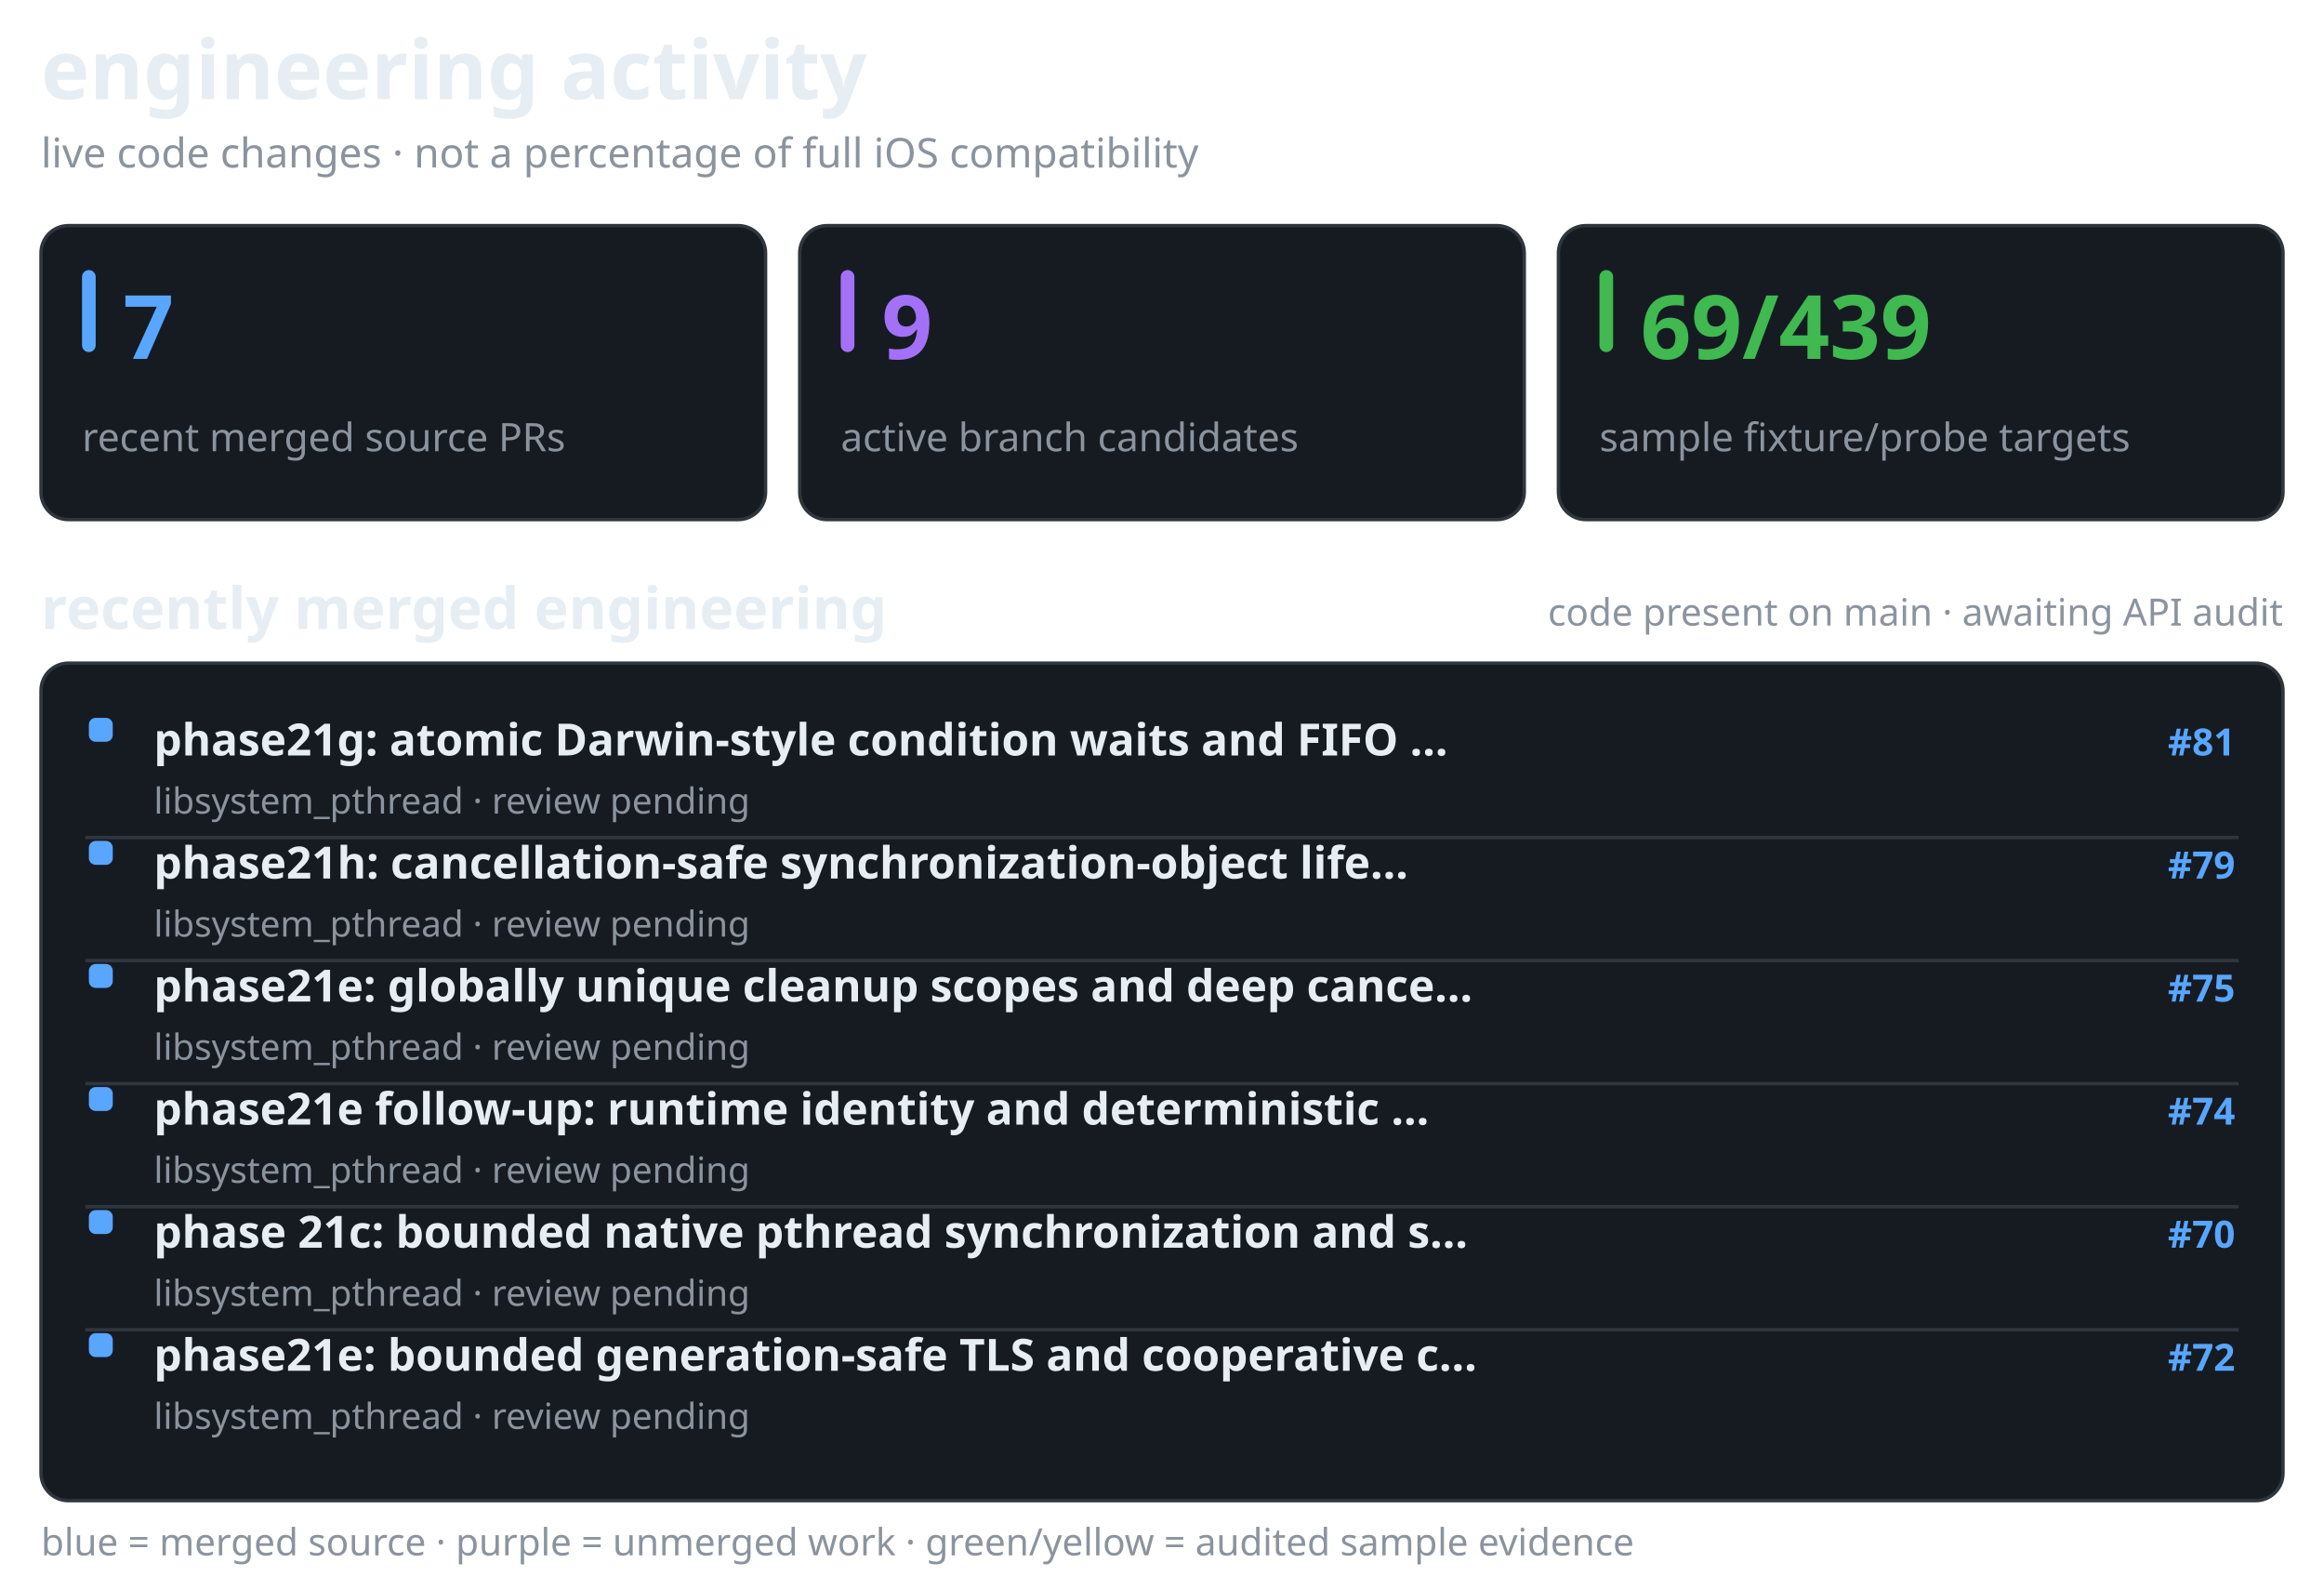
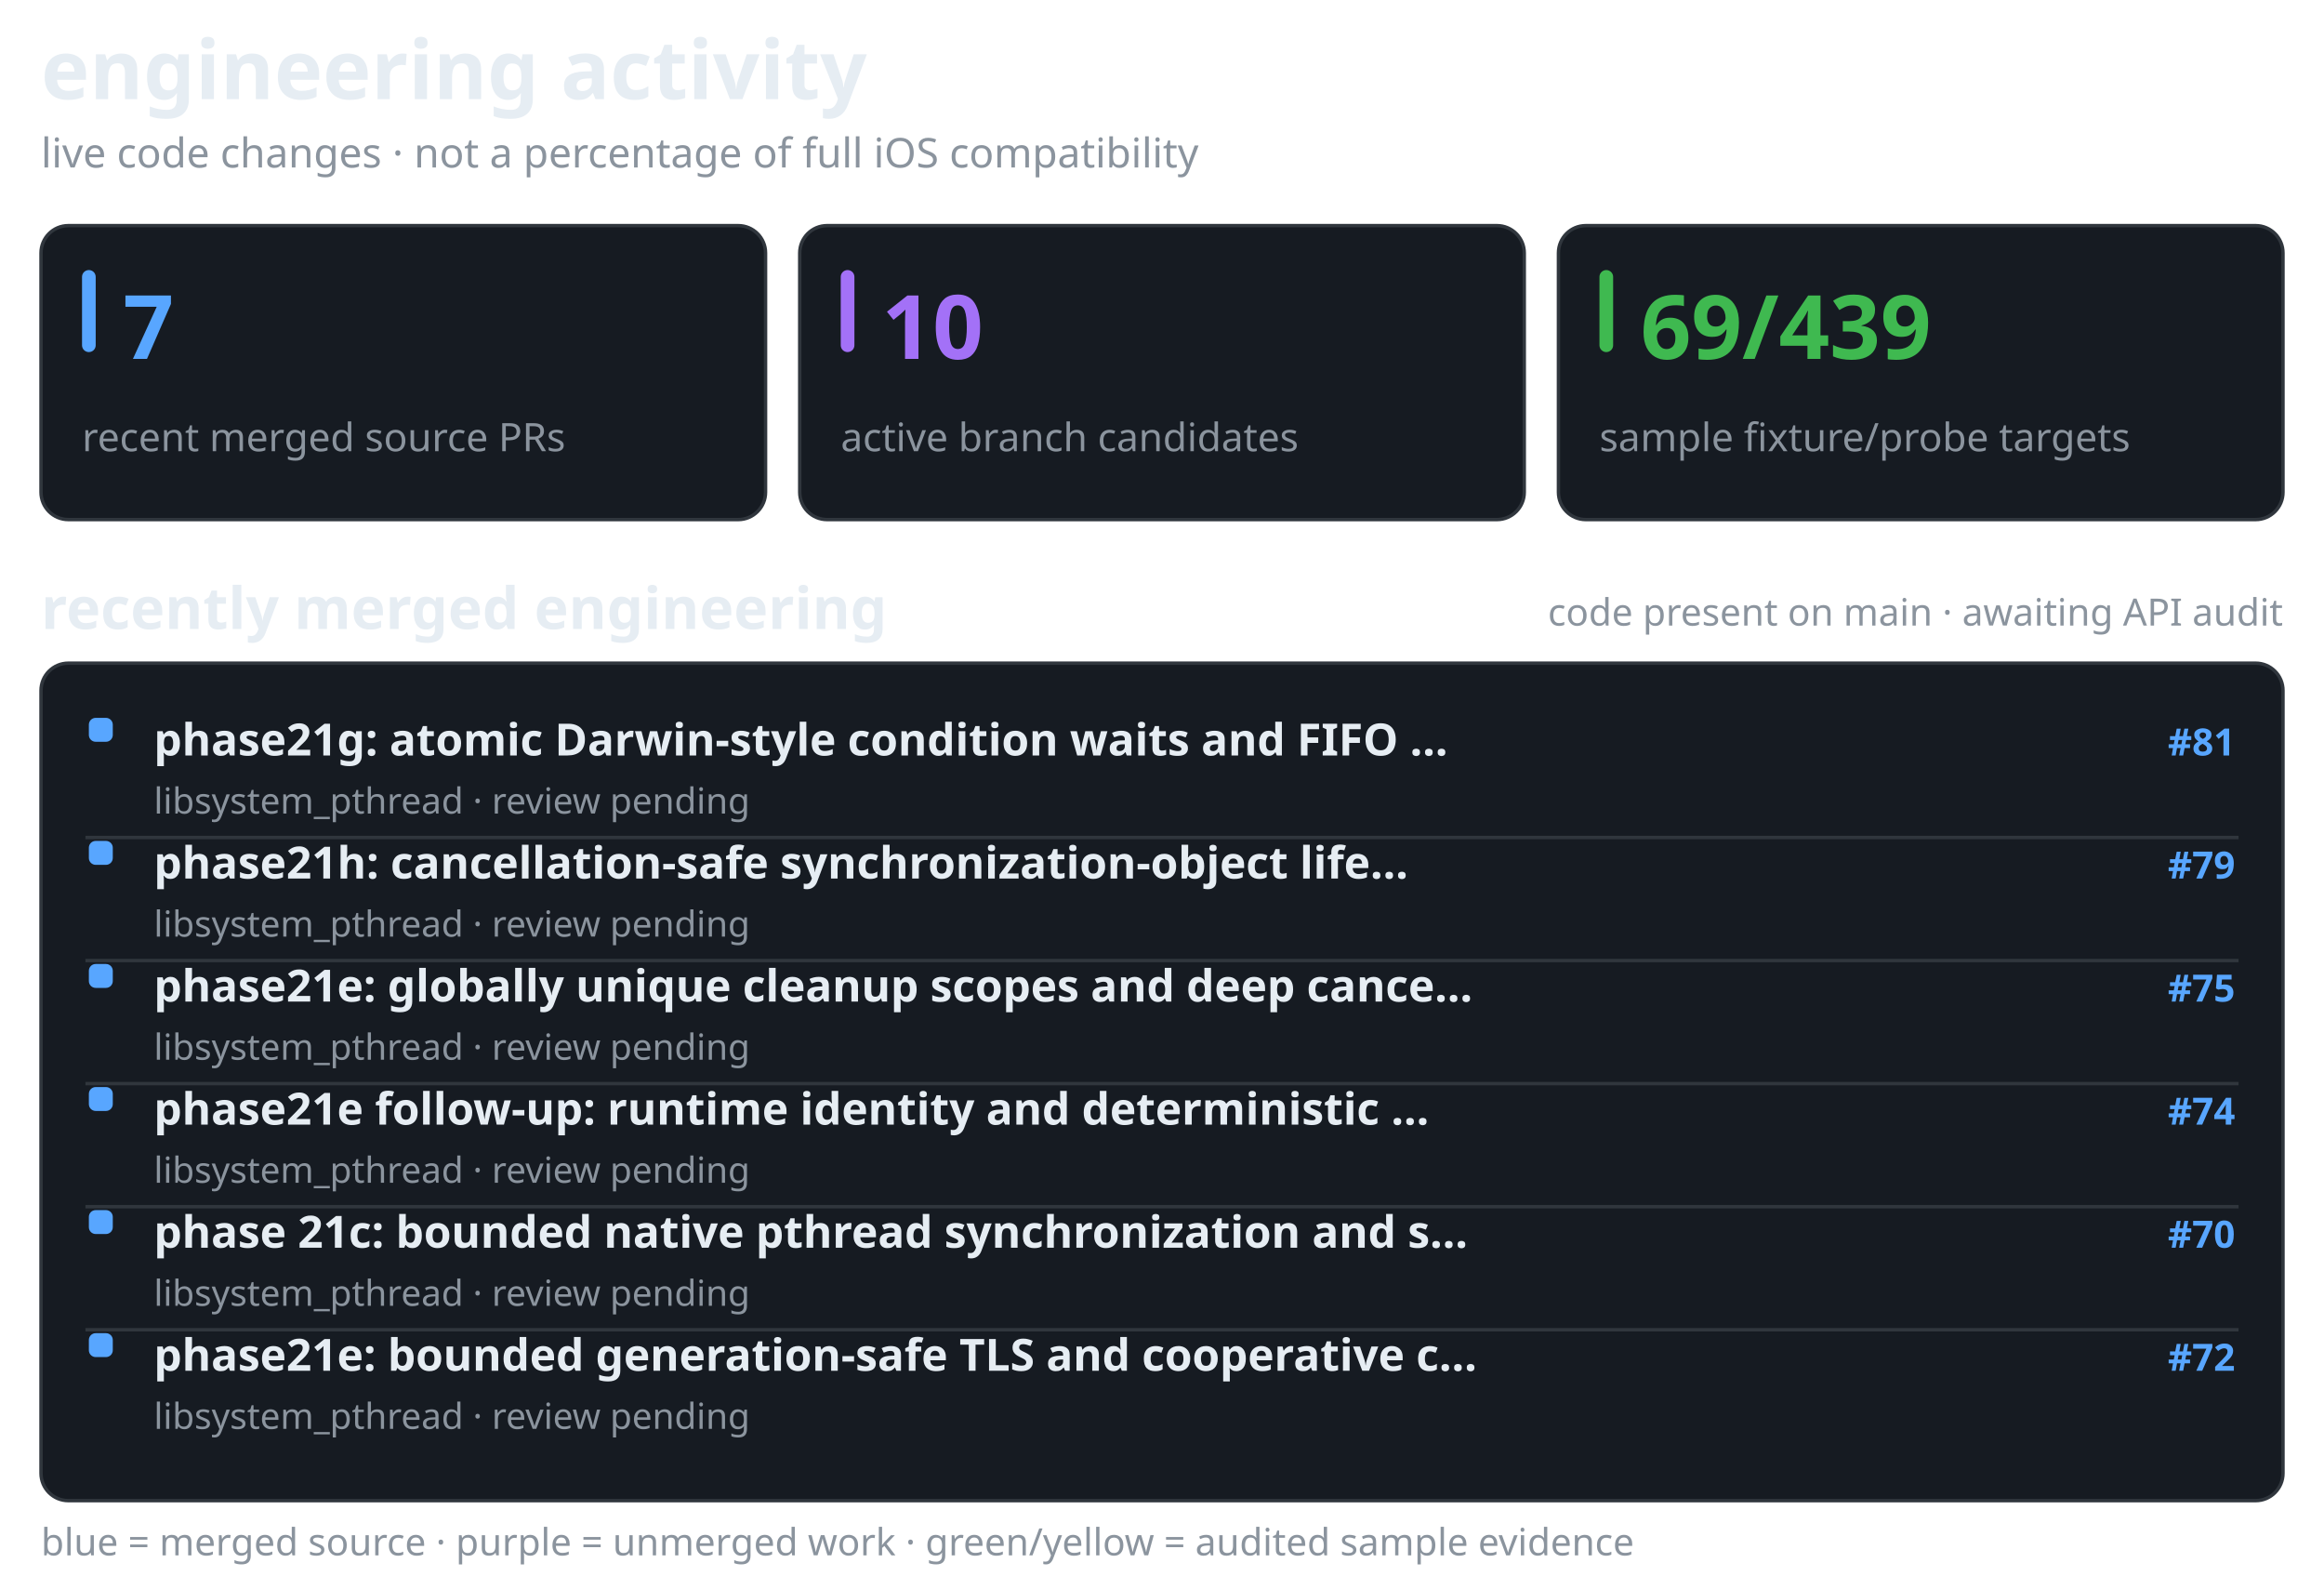
<svg xmlns="http://www.w3.org/2000/svg" width="680" height="461" viewBox="0 0 680 461" role="img" aria-label="recent merged and active Darwin engineering work, separate from verified API coverage">
  <style>@media(prefers-color-scheme:light){.surface{fill:#f6f8fa;stroke:#d1d9e0}.text{fill:#1f2328}.muted{fill:#59636e}.bar{fill:#d1d9e0}}</style>
  <text x="12" y="29" fill="#e6edf3" font-family="sans-serif" font-size="24" font-weight="650" class="text">engineering activity</text>
  <text x="12" y="49" fill="#8b949e" font-family="sans-serif" font-size="12" font-weight="400" class="muted">live code changes · not a percentage of full iOS compatibility</text>
  <rect x="12" y="66" width="212" height="86" rx="8" fill="#161b22" stroke="#30363d" class="surface" />
  <rect x="24" y="79" width="4" height="24" rx="2" fill="#58a6ff" />
  <text x="36" y="105" fill="#58a6ff" font-family="sans-serif" font-size="26" font-weight="700">7</text>
  <text x="24" y="132" fill="#8b949e" font-family="sans-serif" font-size="11.5" font-weight="400" class="muted">recent merged source PRs</text>
  <rect x="234" y="66" width="212" height="86" rx="8" fill="#161b22" stroke="#30363d" class="surface" />
  <rect x="246" y="79" width="4" height="24" rx="2" fill="#a371f7" />
-   <text x="258" y="105" fill="#a371f7" font-family="sans-serif" font-size="26" font-weight="700">9</text>
+   <text x="258" y="105" fill="#a371f7" font-family="sans-serif" font-size="26" font-weight="700">10</text>
  <text x="246" y="132" fill="#8b949e" font-family="sans-serif" font-size="11.5" font-weight="400" class="muted">active branch candidates</text>
  <rect x="456" y="66" width="212" height="86" rx="8" fill="#161b22" stroke="#30363d" class="surface" />
  <rect x="468" y="79" width="4" height="24" rx="2" fill="#3fb950" />
  <text x="480" y="105" fill="#3fb950" font-family="sans-serif" font-size="26" font-weight="700">69/439</text>
  <text x="468" y="132" fill="#8b949e" font-family="sans-serif" font-size="11.5" font-weight="400" class="muted">sample fixture/probe targets</text>
  <text x="12" y="184" fill="#e6edf3" font-family="sans-serif" font-size="17" font-weight="600" class="text">recently merged engineering</text>
  <text x="668" y="183" fill="#8b949e" font-family="sans-serif" font-size="11" font-weight="400" text-anchor="end" class="muted">code present on main · awaiting API audit</text>
  <rect x="12" y="194" width="656" height="245" rx="8" fill="#161b22" stroke="#30363d" class="surface" />
  <rect x="26" y="210" width="7" height="7" rx="2" fill="#58a6ff" />
  <text x="45" y="221" fill="#e6edf3" font-family="sans-serif" font-size="13" font-weight="550" class="text">phase21g: atomic Darwin-style condition waits and FIFO …</text>
  <text x="654" y="221" fill="#58a6ff" font-family="sans-serif" font-size="11" font-weight="600" text-anchor="end">#81</text>
  <text x="45" y="238" fill="#8b949e" font-family="sans-serif" font-size="10.5" font-weight="400" class="muted">libsystem_pthread · review pending</text>
  <line x1="25" y1="245" x2="655" y2="245" stroke="#30363d" stroke-width="1" />
  <rect x="26" y="246" width="7" height="7" rx="2" fill="#58a6ff" />
  <text x="45" y="257" fill="#e6edf3" font-family="sans-serif" font-size="13" font-weight="550" class="text">phase21h: cancellation-safe synchronization-object life…</text>
  <text x="654" y="257" fill="#58a6ff" font-family="sans-serif" font-size="11" font-weight="600" text-anchor="end">#79</text>
  <text x="45" y="274" fill="#8b949e" font-family="sans-serif" font-size="10.5" font-weight="400" class="muted">libsystem_pthread · review pending</text>
  <line x1="25" y1="281" x2="655" y2="281" stroke="#30363d" stroke-width="1" />
  <rect x="26" y="282" width="7" height="7" rx="2" fill="#58a6ff" />
  <text x="45" y="293" fill="#e6edf3" font-family="sans-serif" font-size="13" font-weight="550" class="text">phase21e: globally unique cleanup scopes and deep cance…</text>
  <text x="654" y="293" fill="#58a6ff" font-family="sans-serif" font-size="11" font-weight="600" text-anchor="end">#75</text>
  <text x="45" y="310" fill="#8b949e" font-family="sans-serif" font-size="10.5" font-weight="400" class="muted">libsystem_pthread · review pending</text>
  <line x1="25" y1="317" x2="655" y2="317" stroke="#30363d" stroke-width="1" />
  <rect x="26" y="318" width="7" height="7" rx="2" fill="#58a6ff" />
  <text x="45" y="329" fill="#e6edf3" font-family="sans-serif" font-size="13" font-weight="550" class="text">phase21e follow-up: runtime identity and deterministic …</text>
  <text x="654" y="329" fill="#58a6ff" font-family="sans-serif" font-size="11" font-weight="600" text-anchor="end">#74</text>
  <text x="45" y="346" fill="#8b949e" font-family="sans-serif" font-size="10.5" font-weight="400" class="muted">libsystem_pthread · review pending</text>
  <line x1="25" y1="353" x2="655" y2="353" stroke="#30363d" stroke-width="1" />
  <rect x="26" y="354" width="7" height="7" rx="2" fill="#58a6ff" />
  <text x="45" y="365" fill="#e6edf3" font-family="sans-serif" font-size="13" font-weight="550" class="text">phase 21c: bounded native pthread synchronization and s…</text>
  <text x="654" y="365" fill="#58a6ff" font-family="sans-serif" font-size="11" font-weight="600" text-anchor="end">#70</text>
  <text x="45" y="382" fill="#8b949e" font-family="sans-serif" font-size="10.5" font-weight="400" class="muted">libsystem_pthread · review pending</text>
  <line x1="25" y1="389" x2="655" y2="389" stroke="#30363d" stroke-width="1" />
  <rect x="26" y="390" width="7" height="7" rx="2" fill="#58a6ff" />
  <text x="45" y="401" fill="#e6edf3" font-family="sans-serif" font-size="13" font-weight="550" class="text">phase21e: bounded generation-safe TLS and cooperative c…</text>
  <text x="654" y="401" fill="#58a6ff" font-family="sans-serif" font-size="11" font-weight="600" text-anchor="end">#72</text>
  <text x="45" y="418" fill="#8b949e" font-family="sans-serif" font-size="10.5" font-weight="400" class="muted">libsystem_pthread · review pending</text>
  <text x="12" y="455" fill="#8b949e" font-family="sans-serif" font-size="11" font-weight="400" class="muted">blue = merged source · purple = unmerged work · green/yellow = audited sample evidence</text>
</svg>
